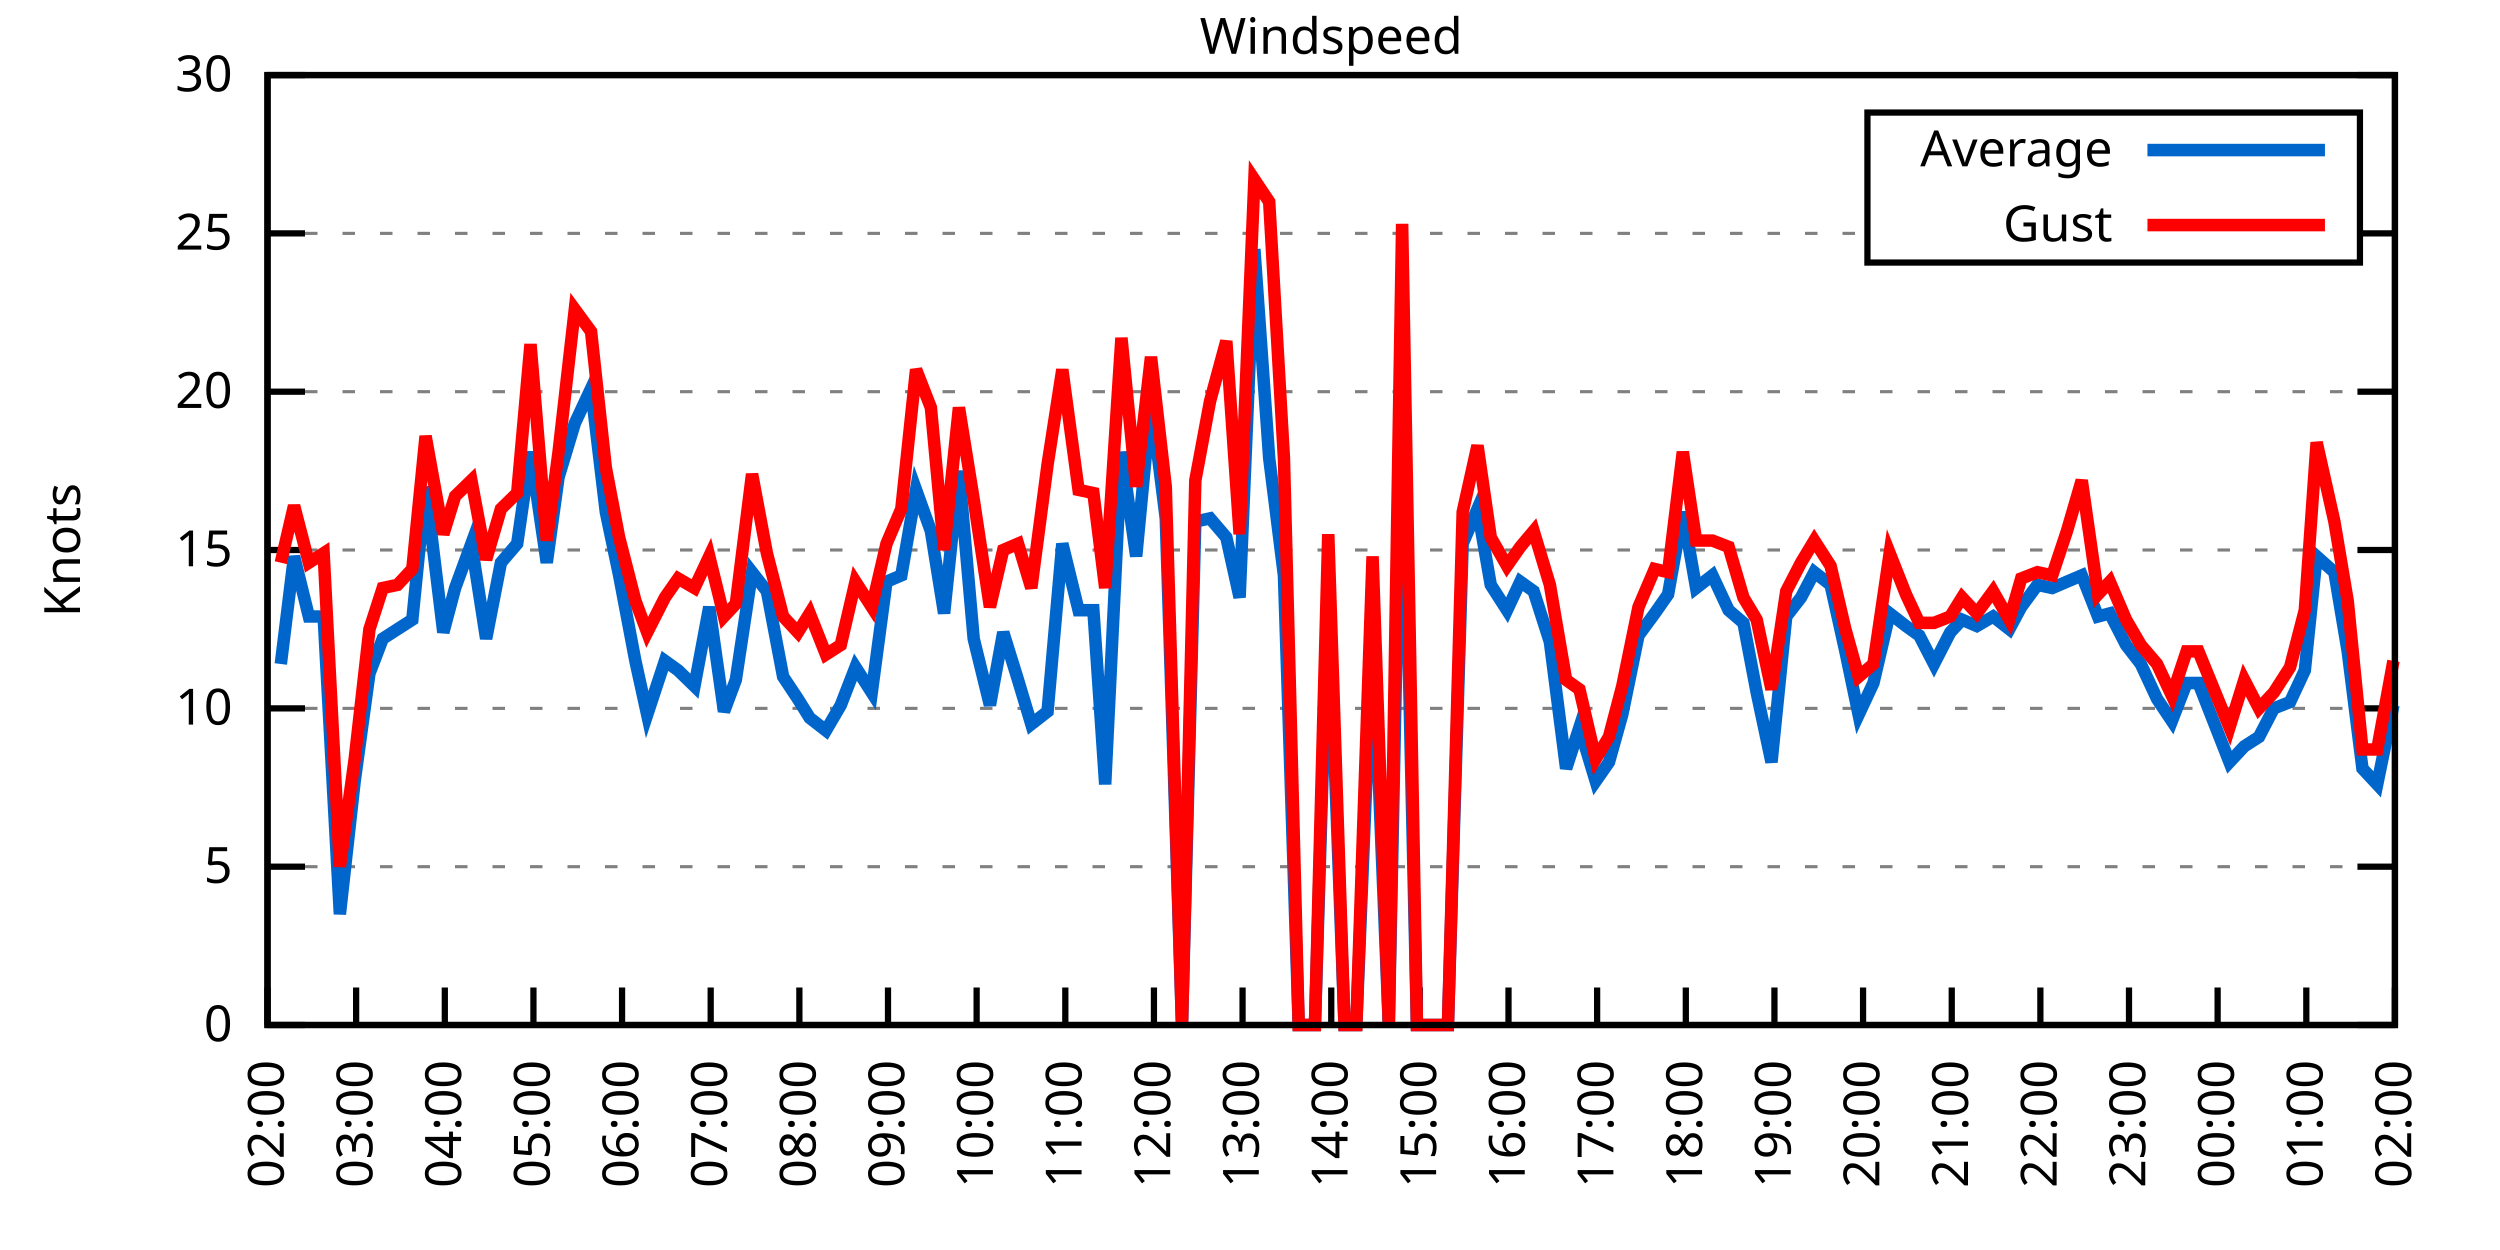
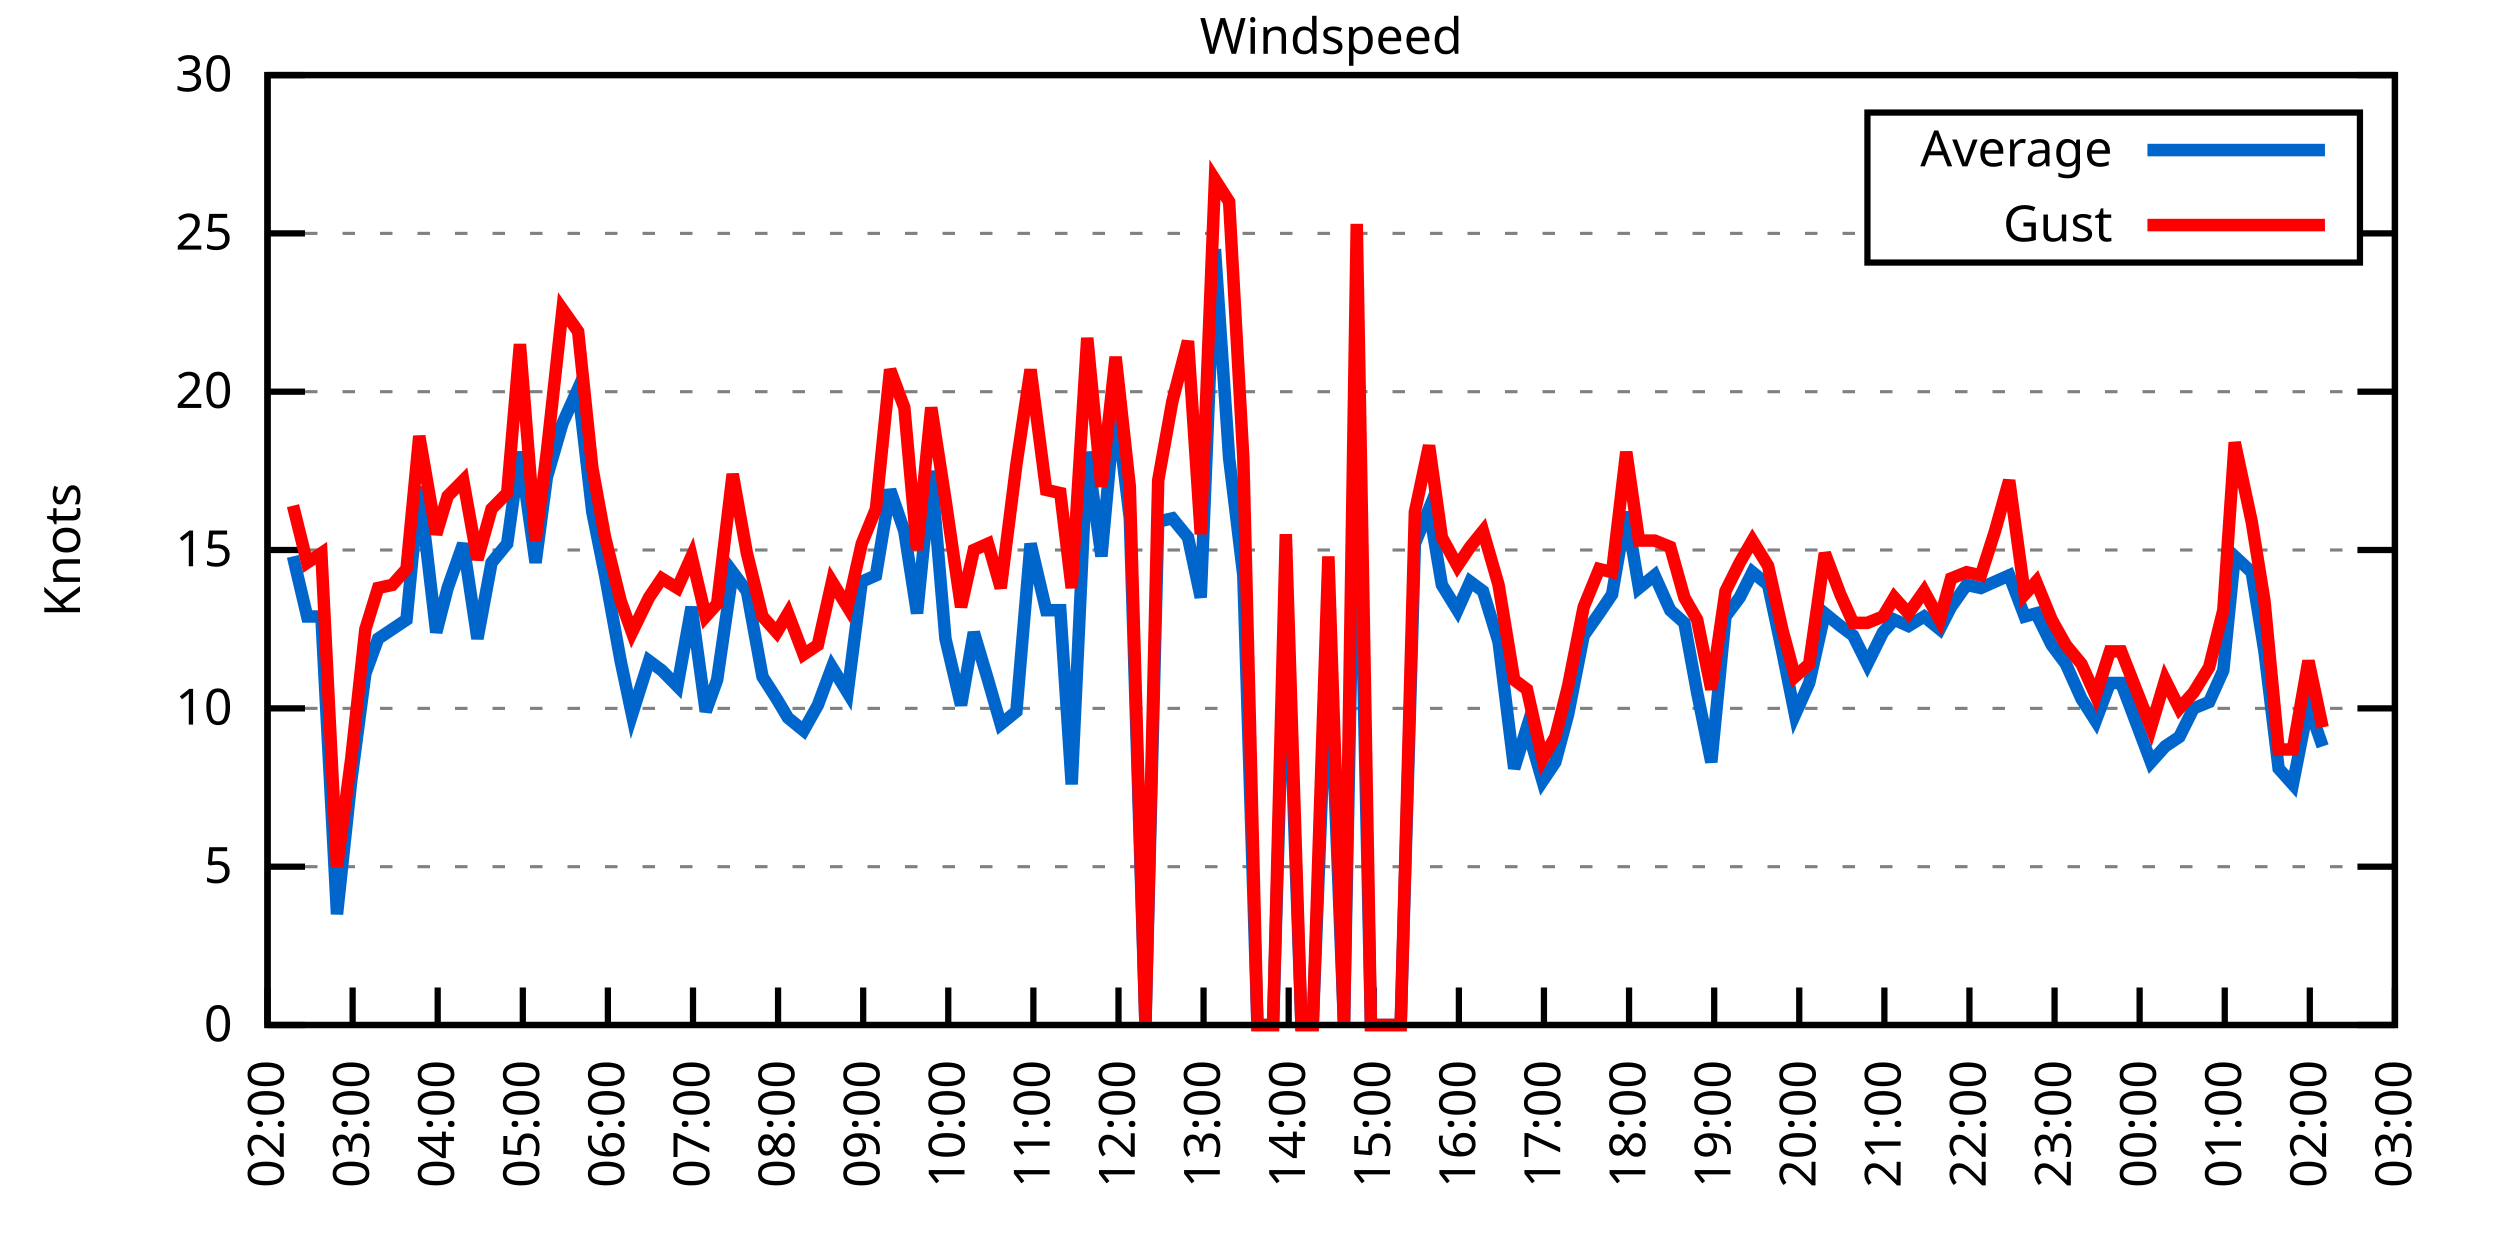
<svg xmlns="http://www.w3.org/2000/svg" xmlns:xlink="http://www.w3.org/1999/xlink" width="400" height="200" viewBox="0 0 400 200">
  <g id="gnuplot_canvas">
    <rect x="0" y="0" width="400" height="200" fill="none" />
    <defs>
      <circle id="gpDot" r="0.5" stroke-width="0.5" stroke="currentColor" />
      <path id="gpPt0" stroke-width="0.333" stroke="currentColor" d="M-1,0 h2 M0,-1 v2" />
      <path id="gpPt1" stroke-width="0.333" stroke="currentColor" d="M-1,-1 L1,1 M1,-1 L-1,1" />
      <path id="gpPt2" stroke-width="0.333" stroke="currentColor" d="M-1,0 L1,0 M0,-1 L0,1 M-1,-1 L1,1 M-1,1 L1,-1" />
      <rect id="gpPt3" stroke-width="0.333" stroke="currentColor" x="-1" y="-1" width="2" height="2" />
      <rect id="gpPt4" stroke-width="0.333" stroke="currentColor" fill="currentColor" x="-1" y="-1" width="2" height="2" />
      <circle id="gpPt5" stroke-width="0.333" stroke="currentColor" cx="0" cy="0" r="1" />
      <use xlink:href="#gpPt5" id="gpPt6" fill="currentColor" stroke="none" />
      <path id="gpPt7" stroke-width="0.333" stroke="currentColor" d="M0,-1.33 L-1.33,0.67 L1.33,0.67 z" />
      <use xlink:href="#gpPt7" id="gpPt8" fill="currentColor" stroke="none" />
      <use xlink:href="#gpPt7" id="gpPt9" stroke="currentColor" transform="rotate(180)" />
      <use xlink:href="#gpPt9" id="gpPt10" fill="currentColor" stroke="none" />
      <use xlink:href="#gpPt3" id="gpPt11" stroke="currentColor" transform="rotate(45)" />
      <use xlink:href="#gpPt11" id="gpPt12" fill="currentColor" stroke="none" />
      <path id="gpPt13" stroke-width="0.333" stroke="currentColor" d="M0,1.330 L1.265,0.411 L0.782,-1.067 L-0.782,-1.076 L-1.265,0.411 z" />
      <use xlink:href="#gpPt13" id="gpPt14" fill="currentColor" stroke="none" />
      <filter id="textbox" filterUnits="objectBoundingBox" x="0" y="0" height="1" width="1">
        <feFlood flood-color="white" flood-opacity="1" result="bgnd" />
        <feComposite in="SourceGraphic" in2="bgnd" operator="atop" />
      </filter>
      <filter id="greybox" filterUnits="objectBoundingBox" x="0" y="0" height="1" width="1">
        <feFlood flood-color="lightgrey" flood-opacity="1" result="grey" />
        <feComposite in="SourceGraphic" in2="grey" operator="atop" />
      </filter>
    </defs>
    <g fill="none" color="white" stroke="currentColor" stroke-width="1.00" stroke-linecap="butt" stroke-linejoin="miter">
</g>
    <g fill="none" color="black" stroke="currentColor" stroke-width="1.00" stroke-linecap="butt" stroke-linejoin="miter">
      <g stroke="none" shape-rendering="crispEdges">
        <polygon fill="rgb(255, 255, 255)" points="42.80,164.00 383.18,164.00 383.18,12.02 42.80,12.02 " />
      </g>
    </g>
    <g fill="none" color="black" stroke="currentColor" stroke-width="1.00" stroke-linecap="butt" stroke-linejoin="miter">
</g>
    <g fill="none" color="black" stroke="black" stroke-width="0.50" stroke-linecap="butt" stroke-linejoin="miter">
</g>
    <g fill="none" color="gray" stroke="currentColor" stroke-width="0.50" stroke-linecap="butt" stroke-linejoin="miter">
      <path stroke="gray" stroke-dasharray="2,4" class="gridline" d="M42.80,164.00 L383.19,164.00  " />
    </g>
    <g fill="none" color="gray" stroke="gray" stroke-width="1.00" stroke-linecap="butt" stroke-linejoin="miter">
</g>
    <g fill="none" color="black" stroke="currentColor" stroke-width="1.00" stroke-linecap="butt" stroke-linejoin="miter">
      <path stroke="black" d="M42.80,164.00 L48.80,164.00 M383.19,164.00 L377.19,164.00  " />
      <g transform="translate(37.20,166.60)" stroke="none" fill="black" font-family="Sans" font-size="8.00" text-anchor="end">
        <text>
          <tspan font-family="Sans"> 0</tspan>
        </text>
      </g>
    </g>
    <g fill="none" color="black" stroke="currentColor" stroke-width="1.00" stroke-linecap="butt" stroke-linejoin="miter">
</g>
    <g fill="none" color="black" stroke="black" stroke-width="0.50" stroke-linecap="butt" stroke-linejoin="miter">
</g>
    <g fill="none" color="gray" stroke="currentColor" stroke-width="0.50" stroke-linecap="butt" stroke-linejoin="miter">
      <path stroke="gray" stroke-dasharray="2,4" class="gridline" d="M42.80,138.67 L383.19,138.67  " />
    </g>
    <g fill="none" color="gray" stroke="gray" stroke-width="1.00" stroke-linecap="butt" stroke-linejoin="miter">
</g>
    <g fill="none" color="black" stroke="currentColor" stroke-width="1.00" stroke-linecap="butt" stroke-linejoin="miter">
      <path stroke="black" d="M42.80,138.67 L48.80,138.67 M383.19,138.67 L377.19,138.67  " />
      <g transform="translate(37.20,141.27)" stroke="none" fill="black" font-family="Sans" font-size="8.00" text-anchor="end">
        <text>
          <tspan font-family="Sans"> 5</tspan>
        </text>
      </g>
    </g>
    <g fill="none" color="black" stroke="currentColor" stroke-width="1.00" stroke-linecap="butt" stroke-linejoin="miter">
</g>
    <g fill="none" color="black" stroke="black" stroke-width="0.50" stroke-linecap="butt" stroke-linejoin="miter">
</g>
    <g fill="none" color="gray" stroke="currentColor" stroke-width="0.50" stroke-linecap="butt" stroke-linejoin="miter">
      <path stroke="gray" stroke-dasharray="2,4" class="gridline" d="M42.80,113.34 L383.19,113.34  " />
    </g>
    <g fill="none" color="gray" stroke="gray" stroke-width="1.00" stroke-linecap="butt" stroke-linejoin="miter">
</g>
    <g fill="none" color="black" stroke="currentColor" stroke-width="1.00" stroke-linecap="butt" stroke-linejoin="miter">
      <path stroke="black" d="M42.80,113.34 L48.80,113.34 M383.19,113.34 L377.19,113.34  " />
      <g transform="translate(37.20,115.94)" stroke="none" fill="black" font-family="Sans" font-size="8.00" text-anchor="end">
        <text>
          <tspan font-family="Sans"> 10</tspan>
        </text>
      </g>
    </g>
    <g fill="none" color="black" stroke="currentColor" stroke-width="1.00" stroke-linecap="butt" stroke-linejoin="miter">
</g>
    <g fill="none" color="black" stroke="black" stroke-width="0.50" stroke-linecap="butt" stroke-linejoin="miter">
</g>
    <g fill="none" color="gray" stroke="currentColor" stroke-width="0.50" stroke-linecap="butt" stroke-linejoin="miter">
      <path stroke="gray" stroke-dasharray="2,4" class="gridline" d="M42.80,88.00 L383.19,88.00  " />
    </g>
    <g fill="none" color="gray" stroke="gray" stroke-width="1.00" stroke-linecap="butt" stroke-linejoin="miter">
</g>
    <g fill="none" color="black" stroke="currentColor" stroke-width="1.00" stroke-linecap="butt" stroke-linejoin="miter">
      <path stroke="black" d="M42.80,88.00 L48.80,88.00 M383.19,88.00 L377.19,88.00  " />
      <g transform="translate(37.20,90.60)" stroke="none" fill="black" font-family="Sans" font-size="8.00" text-anchor="end">
        <text>
          <tspan font-family="Sans"> 15</tspan>
        </text>
      </g>
    </g>
    <g fill="none" color="black" stroke="currentColor" stroke-width="1.00" stroke-linecap="butt" stroke-linejoin="miter">
</g>
    <g fill="none" color="black" stroke="black" stroke-width="0.50" stroke-linecap="butt" stroke-linejoin="miter">
</g>
    <g fill="none" color="gray" stroke="currentColor" stroke-width="0.50" stroke-linecap="butt" stroke-linejoin="miter">
      <path stroke="gray" stroke-dasharray="2,4" class="gridline" d="M42.80,62.67 L383.19,62.67  " />
    </g>
    <g fill="none" color="gray" stroke="gray" stroke-width="1.00" stroke-linecap="butt" stroke-linejoin="miter">
</g>
    <g fill="none" color="black" stroke="currentColor" stroke-width="1.00" stroke-linecap="butt" stroke-linejoin="miter">
      <path stroke="black" d="M42.80,62.67 L48.80,62.67 M383.19,62.67 L377.19,62.67  " />
      <g transform="translate(37.20,65.27)" stroke="none" fill="black" font-family="Sans" font-size="8.00" text-anchor="end">
        <text>
          <tspan font-family="Sans"> 20</tspan>
        </text>
      </g>
    </g>
    <g fill="none" color="black" stroke="currentColor" stroke-width="1.00" stroke-linecap="butt" stroke-linejoin="miter">
</g>
    <g fill="none" color="black" stroke="black" stroke-width="0.50" stroke-linecap="butt" stroke-linejoin="miter">
</g>
    <g fill="none" color="gray" stroke="currentColor" stroke-width="0.50" stroke-linecap="butt" stroke-linejoin="miter">
      <path stroke="gray" stroke-dasharray="2,4" class="gridline" d="M42.80,37.34 L298.79,37.34 M377.59,37.34 L383.19,37.34  " />
    </g>
    <g fill="none" color="gray" stroke="gray" stroke-width="1.00" stroke-linecap="butt" stroke-linejoin="miter">
</g>
    <g fill="none" color="black" stroke="currentColor" stroke-width="1.00" stroke-linecap="butt" stroke-linejoin="miter">
      <path stroke="black" d="M42.80,37.34 L48.80,37.34 M383.19,37.34 L377.19,37.34  " />
      <g transform="translate(37.20,39.94)" stroke="none" fill="black" font-family="Sans" font-size="8.00" text-anchor="end">
        <text>
          <tspan font-family="Sans"> 25</tspan>
        </text>
      </g>
    </g>
    <g fill="none" color="black" stroke="currentColor" stroke-width="1.00" stroke-linecap="butt" stroke-linejoin="miter">
</g>
    <g fill="none" color="black" stroke="black" stroke-width="0.50" stroke-linecap="butt" stroke-linejoin="miter">
</g>
    <g fill="none" color="gray" stroke="currentColor" stroke-width="0.50" stroke-linecap="butt" stroke-linejoin="miter">
      <path stroke="gray" stroke-dasharray="2,4" class="gridline" d="M42.80,12.01 L383.19,12.01  " />
    </g>
    <g fill="none" color="gray" stroke="gray" stroke-width="1.00" stroke-linecap="butt" stroke-linejoin="miter">
</g>
    <g fill="none" color="black" stroke="currentColor" stroke-width="1.00" stroke-linecap="butt" stroke-linejoin="miter">
      <path stroke="black" d="M42.80,12.01 L48.80,12.01 M383.19,12.01 L377.19,12.01  " />
      <g transform="translate(37.20,14.61)" stroke="none" fill="black" font-family="Sans" font-size="8.00" text-anchor="end">
        <text>
          <tspan font-family="Sans"> 30</tspan>
        </text>
      </g>
    </g>
    <g fill="none" color="black" stroke="currentColor" stroke-width="1.00" stroke-linecap="butt" stroke-linejoin="miter">
      <path stroke="black" d="M42.80,164.00 L42.80,158.00  " />
      <g transform="translate(45.40,169.60) rotate(270.00)" stroke="none" fill="black" font-family="Sans" font-size="8.00" text-anchor="end">
        <text>
          <tspan font-family="Sans">02:00</tspan>
        </text>
      </g>
    </g>
    <g fill="none" color="black" stroke="currentColor" stroke-width="1.00" stroke-linecap="butt" stroke-linejoin="miter">
-       <path stroke="black" d="M56.98,164.00 L56.98,158.00  " />
-       <g transform="translate(59.58,169.60) rotate(270.00)" stroke="none" fill="black" font-family="Sans" font-size="8.00" text-anchor="end">
+       <path stroke="black" d="M56.42,164.00 L56.42,158.00  " />
+       <g transform="translate(59.02,169.60) rotate(270.00)" stroke="none" fill="black" font-family="Sans" font-size="8.00" text-anchor="end">
        <text>
          <tspan font-family="Sans">03:00</tspan>
        </text>
      </g>
    </g>
    <g fill="none" color="black" stroke="currentColor" stroke-width="1.00" stroke-linecap="butt" stroke-linejoin="miter">
-       <path stroke="black" d="M71.17,164.00 L71.17,158.00  " />
-       <g transform="translate(73.77,169.60) rotate(270.00)" stroke="none" fill="black" font-family="Sans" font-size="8.00" text-anchor="end">
+       <path stroke="black" d="M70.03,164.00 L70.03,158.00  " />
+       <g transform="translate(72.63,169.60) rotate(270.00)" stroke="none" fill="black" font-family="Sans" font-size="8.00" text-anchor="end">
        <text>
          <tspan font-family="Sans">04:00</tspan>
        </text>
      </g>
    </g>
    <g fill="none" color="black" stroke="currentColor" stroke-width="1.00" stroke-linecap="butt" stroke-linejoin="miter">
-       <path stroke="black" d="M85.35,164.00 L85.35,158.00  " />
-       <g transform="translate(87.95,169.60) rotate(270.00)" stroke="none" fill="black" font-family="Sans" font-size="8.00" text-anchor="end">
+       <path stroke="black" d="M83.65,164.00 L83.65,158.00  " />
+       <g transform="translate(86.25,169.60) rotate(270.00)" stroke="none" fill="black" font-family="Sans" font-size="8.00" text-anchor="end">
        <text>
          <tspan font-family="Sans">05:00</tspan>
        </text>
      </g>
    </g>
    <g fill="none" color="black" stroke="currentColor" stroke-width="1.00" stroke-linecap="butt" stroke-linejoin="miter">
-       <path stroke="black" d="M99.53,164.00 L99.53,158.00  " />
-       <g transform="translate(102.13,169.60) rotate(270.00)" stroke="none" fill="black" font-family="Sans" font-size="8.00" text-anchor="end">
+       <path stroke="black" d="M97.26,164.00 L97.26,158.00  " />
+       <g transform="translate(99.86,169.60) rotate(270.00)" stroke="none" fill="black" font-family="Sans" font-size="8.00" text-anchor="end">
        <text>
          <tspan font-family="Sans">06:00</tspan>
        </text>
      </g>
    </g>
    <g fill="none" color="black" stroke="currentColor" stroke-width="1.00" stroke-linecap="butt" stroke-linejoin="miter">
-       <path stroke="black" d="M113.71,164.00 L113.71,158.00  " />
-       <g transform="translate(116.31,169.60) rotate(270.00)" stroke="none" fill="black" font-family="Sans" font-size="8.00" text-anchor="end">
+       <path stroke="black" d="M110.88,164.00 L110.88,158.00  " />
+       <g transform="translate(113.48,169.60) rotate(270.00)" stroke="none" fill="black" font-family="Sans" font-size="8.00" text-anchor="end">
        <text>
          <tspan font-family="Sans">07:00</tspan>
        </text>
      </g>
    </g>
    <g fill="none" color="black" stroke="currentColor" stroke-width="1.00" stroke-linecap="butt" stroke-linejoin="miter">
-       <path stroke="black" d="M127.90,164.00 L127.90,158.00  " />
-       <g transform="translate(130.50,169.60) rotate(270.00)" stroke="none" fill="black" font-family="Sans" font-size="8.00" text-anchor="end">
+       <path stroke="black" d="M124.49,164.00 L124.49,158.00  " />
+       <g transform="translate(127.09,169.60) rotate(270.00)" stroke="none" fill="black" font-family="Sans" font-size="8.00" text-anchor="end">
        <text>
          <tspan font-family="Sans">08:00</tspan>
        </text>
      </g>
    </g>
    <g fill="none" color="black" stroke="currentColor" stroke-width="1.00" stroke-linecap="butt" stroke-linejoin="miter">
-       <path stroke="black" d="M142.08,164.00 L142.08,158.00  " />
-       <g transform="translate(144.68,169.60) rotate(270.00)" stroke="none" fill="black" font-family="Sans" font-size="8.00" text-anchor="end">
+       <path stroke="black" d="M138.11,164.00 L138.11,158.00  " />
+       <g transform="translate(140.71,169.60) rotate(270.00)" stroke="none" fill="black" font-family="Sans" font-size="8.00" text-anchor="end">
        <text>
          <tspan font-family="Sans">09:00</tspan>
        </text>
      </g>
    </g>
    <g fill="none" color="black" stroke="currentColor" stroke-width="1.00" stroke-linecap="butt" stroke-linejoin="miter">
-       <path stroke="black" d="M156.26,164.00 L156.26,158.00  " />
-       <g transform="translate(158.86,169.60) rotate(270.00)" stroke="none" fill="black" font-family="Sans" font-size="8.00" text-anchor="end">
+       <path stroke="black" d="M151.72,164.00 L151.72,158.00  " />
+       <g transform="translate(154.32,169.60) rotate(270.00)" stroke="none" fill="black" font-family="Sans" font-size="8.00" text-anchor="end">
        <text>
          <tspan font-family="Sans">10:00</tspan>
        </text>
      </g>
    </g>
    <g fill="none" color="black" stroke="currentColor" stroke-width="1.00" stroke-linecap="butt" stroke-linejoin="miter">
-       <path stroke="black" d="M170.45,164.00 L170.45,158.00  " />
-       <g transform="translate(173.05,169.60) rotate(270.00)" stroke="none" fill="black" font-family="Sans" font-size="8.00" text-anchor="end">
+       <path stroke="black" d="M165.34,164.00 L165.34,158.00  " />
+       <g transform="translate(167.94,169.60) rotate(270.00)" stroke="none" fill="black" font-family="Sans" font-size="8.00" text-anchor="end">
        <text>
          <tspan font-family="Sans">11:00</tspan>
        </text>
      </g>
    </g>
    <g fill="none" color="black" stroke="currentColor" stroke-width="1.00" stroke-linecap="butt" stroke-linejoin="miter">
-       <path stroke="black" d="M184.63,164.00 L184.63,158.00  " />
-       <g transform="translate(187.23,169.60) rotate(270.00)" stroke="none" fill="black" font-family="Sans" font-size="8.00" text-anchor="end">
+       <path stroke="black" d="M178.96,164.00 L178.96,158.00  " />
+       <g transform="translate(181.56,169.60) rotate(270.00)" stroke="none" fill="black" font-family="Sans" font-size="8.00" text-anchor="end">
        <text>
          <tspan font-family="Sans">12:00</tspan>
        </text>
      </g>
    </g>
    <g fill="none" color="black" stroke="currentColor" stroke-width="1.00" stroke-linecap="butt" stroke-linejoin="miter">
-       <path stroke="black" d="M198.81,164.00 L198.81,158.00  " />
-       <g transform="translate(201.41,169.60) rotate(270.00)" stroke="none" fill="black" font-family="Sans" font-size="8.00" text-anchor="end">
+       <path stroke="black" d="M192.57,164.00 L192.57,158.00  " />
+       <g transform="translate(195.17,169.60) rotate(270.00)" stroke="none" fill="black" font-family="Sans" font-size="8.00" text-anchor="end">
        <text>
          <tspan font-family="Sans">13:00</tspan>
        </text>
      </g>
    </g>
    <g fill="none" color="black" stroke="currentColor" stroke-width="1.00" stroke-linecap="butt" stroke-linejoin="miter">
-       <path stroke="black" d="M213.00,164.00 L213.00,158.00  " />
-       <g transform="translate(215.60,169.60) rotate(270.00)" stroke="none" fill="black" font-family="Sans" font-size="8.00" text-anchor="end">
+       <path stroke="black" d="M206.19,164.00 L206.19,158.00  " />
+       <g transform="translate(208.79,169.60) rotate(270.00)" stroke="none" fill="black" font-family="Sans" font-size="8.00" text-anchor="end">
        <text>
          <tspan font-family="Sans">14:00</tspan>
        </text>
      </g>
    </g>
    <g fill="none" color="black" stroke="currentColor" stroke-width="1.00" stroke-linecap="butt" stroke-linejoin="miter">
-       <path stroke="black" d="M227.18,164.00 L227.18,158.00  " />
-       <g transform="translate(229.78,169.60) rotate(270.00)" stroke="none" fill="black" font-family="Sans" font-size="8.00" text-anchor="end">
+       <path stroke="black" d="M219.80,164.00 L219.80,158.00  " />
+       <g transform="translate(222.40,169.60) rotate(270.00)" stroke="none" fill="black" font-family="Sans" font-size="8.00" text-anchor="end">
        <text>
          <tspan font-family="Sans">15:00</tspan>
        </text>
      </g>
    </g>
    <g fill="none" color="black" stroke="currentColor" stroke-width="1.00" stroke-linecap="butt" stroke-linejoin="miter">
-       <path stroke="black" d="M241.36,164.00 L241.36,158.00  " />
-       <g transform="translate(243.96,169.60) rotate(270.00)" stroke="none" fill="black" font-family="Sans" font-size="8.00" text-anchor="end">
+       <path stroke="black" d="M233.42,164.00 L233.42,158.00  " />
+       <g transform="translate(236.02,169.60) rotate(270.00)" stroke="none" fill="black" font-family="Sans" font-size="8.00" text-anchor="end">
        <text>
          <tspan font-family="Sans">16:00</tspan>
        </text>
      </g>
    </g>
    <g fill="none" color="black" stroke="currentColor" stroke-width="1.00" stroke-linecap="butt" stroke-linejoin="miter">
-       <path stroke="black" d="M255.54,164.00 L255.54,158.00  " />
-       <g transform="translate(258.14,169.60) rotate(270.00)" stroke="none" fill="black" font-family="Sans" font-size="8.00" text-anchor="end">
+       <path stroke="black" d="M247.03,164.00 L247.03,158.00  " />
+       <g transform="translate(249.63,169.60) rotate(270.00)" stroke="none" fill="black" font-family="Sans" font-size="8.00" text-anchor="end">
        <text>
          <tspan font-family="Sans">17:00</tspan>
        </text>
      </g>
    </g>
    <g fill="none" color="black" stroke="currentColor" stroke-width="1.00" stroke-linecap="butt" stroke-linejoin="miter">
-       <path stroke="black" d="M269.73,164.00 L269.73,158.00  " />
-       <g transform="translate(272.33,169.60) rotate(270.00)" stroke="none" fill="black" font-family="Sans" font-size="8.00" text-anchor="end">
+       <path stroke="black" d="M260.65,164.00 L260.65,158.00  " />
+       <g transform="translate(263.25,169.60) rotate(270.00)" stroke="none" fill="black" font-family="Sans" font-size="8.00" text-anchor="end">
        <text>
          <tspan font-family="Sans">18:00</tspan>
        </text>
      </g>
    </g>
    <g fill="none" color="black" stroke="currentColor" stroke-width="1.00" stroke-linecap="butt" stroke-linejoin="miter">
-       <path stroke="black" d="M283.91,164.00 L283.91,158.00  " />
-       <g transform="translate(286.51,169.60) rotate(270.00)" stroke="none" fill="black" font-family="Sans" font-size="8.00" text-anchor="end">
+       <path stroke="black" d="M274.27,164.00 L274.27,158.00  " />
+       <g transform="translate(276.87,169.60) rotate(270.00)" stroke="none" fill="black" font-family="Sans" font-size="8.00" text-anchor="end">
        <text>
          <tspan font-family="Sans">19:00</tspan>
        </text>
      </g>
    </g>
    <g fill="none" color="black" stroke="currentColor" stroke-width="1.00" stroke-linecap="butt" stroke-linejoin="miter">
-       <path stroke="black" d="M298.09,164.00 L298.09,158.00  " />
-       <g transform="translate(300.69,169.60) rotate(270.00)" stroke="none" fill="black" font-family="Sans" font-size="8.00" text-anchor="end">
+       <path stroke="black" d="M287.88,164.00 L287.88,158.00  " />
+       <g transform="translate(290.48,169.60) rotate(270.00)" stroke="none" fill="black" font-family="Sans" font-size="8.00" text-anchor="end">
        <text>
          <tspan font-family="Sans">20:00</tspan>
        </text>
      </g>
    </g>
    <g fill="none" color="black" stroke="currentColor" stroke-width="1.00" stroke-linecap="butt" stroke-linejoin="miter">
-       <path stroke="black" d="M312.28,164.00 L312.28,158.00  " />
-       <g transform="translate(314.88,169.60) rotate(270.00)" stroke="none" fill="black" font-family="Sans" font-size="8.00" text-anchor="end">
+       <path stroke="black" d="M301.50,164.00 L301.50,158.00  " />
+       <g transform="translate(304.10,169.60) rotate(270.00)" stroke="none" fill="black" font-family="Sans" font-size="8.00" text-anchor="end">
        <text>
          <tspan font-family="Sans">21:00</tspan>
        </text>
      </g>
    </g>
    <g fill="none" color="black" stroke="currentColor" stroke-width="1.00" stroke-linecap="butt" stroke-linejoin="miter">
-       <path stroke="black" d="M326.46,164.00 L326.46,158.00  " />
-       <g transform="translate(329.06,169.60) rotate(270.00)" stroke="none" fill="black" font-family="Sans" font-size="8.00" text-anchor="end">
+       <path stroke="black" d="M315.11,164.00 L315.11,158.00  " />
+       <g transform="translate(317.71,169.60) rotate(270.00)" stroke="none" fill="black" font-family="Sans" font-size="8.00" text-anchor="end">
        <text>
          <tspan font-family="Sans">22:00</tspan>
        </text>
      </g>
    </g>
    <g fill="none" color="black" stroke="currentColor" stroke-width="1.00" stroke-linecap="butt" stroke-linejoin="miter">
-       <path stroke="black" d="M340.64,164.00 L340.64,158.00  " />
-       <g transform="translate(343.24,169.60) rotate(270.00)" stroke="none" fill="black" font-family="Sans" font-size="8.00" text-anchor="end">
+       <path stroke="black" d="M328.73,164.00 L328.73,158.00  " />
+       <g transform="translate(331.33,169.60) rotate(270.00)" stroke="none" fill="black" font-family="Sans" font-size="8.00" text-anchor="end">
        <text>
          <tspan font-family="Sans">23:00</tspan>
        </text>
      </g>
    </g>
    <g fill="none" color="black" stroke="currentColor" stroke-width="1.00" stroke-linecap="butt" stroke-linejoin="miter">
-       <path stroke="black" d="M354.82,164.00 L354.82,158.00  " />
-       <g transform="translate(357.42,169.60) rotate(270.00)" stroke="none" fill="black" font-family="Sans" font-size="8.00" text-anchor="end">
+       <path stroke="black" d="M342.34,164.00 L342.34,158.00  " />
+       <g transform="translate(344.94,169.60) rotate(270.00)" stroke="none" fill="black" font-family="Sans" font-size="8.00" text-anchor="end">
        <text>
          <tspan font-family="Sans">00:00</tspan>
        </text>
      </g>
    </g>
    <g fill="none" color="black" stroke="currentColor" stroke-width="1.00" stroke-linecap="butt" stroke-linejoin="miter">
-       <path stroke="black" d="M369.01,164.00 L369.01,158.00  " />
-       <g transform="translate(371.61,169.60) rotate(270.00)" stroke="none" fill="black" font-family="Sans" font-size="8.00" text-anchor="end">
+       <path stroke="black" d="M355.96,164.00 L355.96,158.00  " />
+       <g transform="translate(358.56,169.60) rotate(270.00)" stroke="none" fill="black" font-family="Sans" font-size="8.00" text-anchor="end">
        <text>
          <tspan font-family="Sans">01:00</tspan>
+         </text>
+       </g>
+     </g>
+     <g fill="none" color="black" stroke="currentColor" stroke-width="1.00" stroke-linecap="butt" stroke-linejoin="miter">
+       <path stroke="black" d="M369.57,164.00 L369.57,158.00  " />
+       <g transform="translate(372.17,169.60) rotate(270.00)" stroke="none" fill="black" font-family="Sans" font-size="8.00" text-anchor="end">
+         <text>
+           <tspan font-family="Sans">02:00</tspan>
        </text>
      </g>
    </g>
    <g fill="none" color="black" stroke="currentColor" stroke-width="1.00" stroke-linecap="butt" stroke-linejoin="miter">
      <path stroke="black" d="M383.19,164.00 L383.19,158.00  " />
      <g transform="translate(385.79,169.60) rotate(270.00)" stroke="none" fill="black" font-family="Sans" font-size="8.00" text-anchor="end">
        <text>
-           <tspan font-family="Sans">02:00</tspan>
+           <tspan font-family="Sans">03:00</tspan>
        </text>
      </g>
    </g>
    <g fill="none" color="black" stroke="currentColor" stroke-width="1.00" stroke-linecap="butt" stroke-linejoin="miter">
</g>
    <g fill="none" color="black" stroke="currentColor" stroke-width="1.00" stroke-linecap="butt" stroke-linejoin="miter">
      <path stroke="black" d="M42.80,12.01 L42.80,164.00 L383.19,164.00 L383.19,12.01 L42.80,12.01 Z  " />
    </g>
    <g fill="none" color="black" stroke="currentColor" stroke-width="1.00" stroke-linecap="butt" stroke-linejoin="miter">
</g>
    <g fill="none" color="black" stroke="currentColor" stroke-width="1.00" stroke-linecap="butt" stroke-linejoin="miter">
      <path stroke="black" d="M298.79,42.01 L298.79,18.01 L377.59,18.01 L377.59,42.01 L298.79,42.01 Z  " />
    </g>
    <g id="Windspeed_plot_1">
      <g fill="none" color="white" stroke="black" stroke-width="2.00" stroke-linecap="butt" stroke-linejoin="miter">
</g>
      <g fill="none" color="black" stroke="currentColor" stroke-width="2.00" stroke-linecap="butt" stroke-linejoin="miter">
        <g transform="translate(337.99,26.61)" stroke="none" fill="black" font-family="Sans" font-size="8.00" text-anchor="end">
          <text>
            <tspan font-family="Sans">Average</tspan>
          </text>
        </g>
      </g>
      <g fill="none" color="black" stroke="currentColor" stroke-width="2.00" stroke-linecap="butt" stroke-linejoin="miter">
-         <path stroke="rgb(  0, 102, 204)" d="M343.59,24.01 L371.99,24.01 M44.93,106.24 L47.05,89.02 L49.42,98.64 L51.78,98.64 L54.38,146.27 L56.75,124.99   L59.11,107.76 L61.24,102.19 L63.60,100.67 L65.97,99.15 L68.09,77.87 L70.93,101.18 L72.82,94.08 L75.42,86.99   L77.78,102.19 L80.15,90.03 L82.75,86.99 L84.88,72.30 L87.48,90.03 L89.37,76.35 L91.97,67.74 L94.57,62.17   L96.93,81.93 L99.06,92.06 L101.66,105.74 L103.55,114.35 L106.39,105.74 L108.51,107.26 L111.11,109.79 L113.48,97.12   L115.84,113.84 L117.73,108.78 L120.33,91.55 L122.70,94.59 L125.30,108.27 L127.66,111.82 L129.55,114.86 L132.15,116.88   L134.52,112.83 L136.88,106.75 L139.48,110.80 L141.84,93.07 L144.21,92.06 L146.57,78.38 L148.94,84.97 L151.06,98.14   L153.43,75.34 L155.79,102.19 L158.39,112.83 L160.52,101.18 L162.88,108.78 L165.01,115.87 L167.61,113.84 L169.97,86.99   L172.57,97.63 L174.94,97.63 L176.83,125.50 L179.43,72.30 L181.79,89.02 L184.16,64.19 L186.52,82.94 L189.12,164.00   L191.25,83.45 L193.61,82.94 L196.21,85.98 L198.34,95.60 L200.70,39.87 L203.07,73.31 L205.43,92.06 L207.79,164.00   L210.39,164.00 L212.52,94.08 L215.12,164.00 L217.01,164.00 L219.61,100.67 L222.21,164.00 L224.34,59.63 L226.71,164.00   L229.31,164.00 L231.67,164.00 L234.03,86.99 L236.40,81.42 L238.52,93.58 L241.12,97.63 L243.25,93.07 L245.38,94.59   L247.98,102.70 L250.58,122.96 L252.71,116.38 L255.31,124.99 L257.43,121.95 L259.56,114.35 L262.16,101.68 L264.76,98.14   L266.89,95.10 L269.25,81.93 L271.38,94.08 L273.98,92.06 L276.58,97.63 L278.95,99.66 L281.07,110.80 L283.44,121.95   L285.80,98.64 L288.16,95.60 L290.29,91.55 L292.89,93.58 L295.26,104.22 L297.38,114.35 L299.75,109.28 L302.35,98.14   L304.95,100.16 L307.08,101.68 L309.44,106.24 L312.04,101.18 L313.93,99.15 L316.29,100.16 L318.89,98.64 L321.49,100.67   L323.39,97.12 L325.99,93.58 L328.35,94.08 L330.71,93.07 L333.08,92.06 L335.68,98.64 L337.57,98.14 L340.17,103.20   L342.53,106.24 L345.13,111.82 L347.50,115.36 L349.86,109.28 L351.75,109.28 L356.72,121.95 L359.08,119.42 L361.44,117.90   L363.81,113.34 L366.41,112.32 L368.77,107.26 L370.66,89.02 L373.50,91.55 L375.63,104.22 L377.99,122.96 L380.35,125.50   L382.95,112.83  " />
+         <path stroke="rgb(  0, 102, 204)" d="M343.59,24.01 L371.99,24.01 M46.88,89.02 L49.15,98.64 L51.42,98.64 L53.92,146.27 L56.19,124.99 L58.46,107.76   L60.50,102.19 L62.77,100.67 L65.04,99.15 L67.08,77.87 L69.80,101.18 L71.62,94.08 L74.12,86.99 L76.39,102.19   L78.65,90.03 L81.15,86.99 L83.19,72.30 L85.69,90.03 L87.50,76.35 L90.00,67.74 L92.50,62.17 L94.77,81.93   L96.81,92.06 L99.30,105.74 L101.12,114.35 L103.84,105.74 L105.89,107.26 L108.38,109.79 L110.65,97.12 L112.92,113.84   L114.74,108.78 L117.23,91.55 L119.50,94.59 L122.00,108.27 L124.27,111.82 L126.08,114.86 L128.58,116.88 L130.85,112.83   L133.12,106.75 L135.61,110.80 L137.88,93.07 L140.15,92.06 L142.42,78.38 L144.69,84.97 L146.73,98.14 L149.00,75.34   L151.27,102.19 L153.77,112.83 L155.81,101.18 L158.08,108.78 L160.12,115.87 L162.62,113.84 L164.89,86.99 L167.38,97.63   L169.65,97.63 L171.47,125.50 L173.96,72.30 L176.23,89.02 L178.50,64.19 L180.77,82.94 L183.27,164.00 L185.31,83.45   L187.58,82.94 L190.08,85.98 L192.12,95.60 L194.39,39.87 L196.66,73.31 L198.93,92.06 L201.19,164.00 L203.69,164.00   L205.73,94.08 L208.23,164.00 L210.04,164.00 L212.54,100.67 L215.04,164.00 L217.08,59.63 L219.35,164.00 L221.85,164.00   L224.11,164.00 L226.38,86.99 L228.65,81.42 L230.70,93.58 L233.19,97.63 L235.23,93.07 L237.28,94.59 L239.77,102.70   L242.27,122.96 L244.31,116.38 L246.81,124.99 L248.85,121.95 L250.89,114.35 L253.39,101.68 L255.88,98.14 L257.93,95.10   L260.20,81.93 L262.24,94.08 L264.73,92.06 L267.23,97.63 L269.50,99.66 L271.54,110.80 L273.81,121.95 L276.08,98.64   L278.35,95.60 L280.39,91.55 L282.89,93.58 L285.16,104.22 L287.20,114.35 L289.47,109.28 L291.97,98.14 L294.46,100.16   L296.50,101.68 L298.77,106.24 L301.27,101.18 L303.08,99.15 L305.35,100.16 L307.85,98.64 L310.35,100.67 L312.16,97.12   L314.66,93.58 L316.93,94.08 L319.20,93.07 L321.47,92.06 L323.96,98.64 L325.78,98.14 L328.27,103.20 L330.54,106.24   L333.04,111.82 L335.31,115.36 L337.58,109.28 L339.39,109.28 L344.16,121.95 L346.43,119.42 L348.70,117.90 L350.97,113.34   L353.46,112.32 L355.73,107.26 L357.55,89.02 L360.27,91.55 L362.31,104.22 L364.58,122.96 L366.85,125.50 L369.35,112.83   L371.62,119.42  " />
      </g>
    </g>
    <g id="Windspeed_plot_2">
      <g fill="none" color="black" stroke="currentColor" stroke-width="2.00" stroke-linecap="butt" stroke-linejoin="miter">
        <g transform="translate(337.99,38.61)" stroke="none" fill="black" font-family="Sans" font-size="8.00" text-anchor="end">
          <text>
            <tspan font-family="Sans">Gust</tspan>
          </text>
        </g>
      </g>
      <g fill="none" color="black" stroke="currentColor" stroke-width="2.00" stroke-linecap="butt" stroke-linejoin="miter">
-         <path stroke="rgb(255,   0,   0)" d="M343.59,36.01 L371.99,36.01 M44.93,90.03 L47.05,80.91 L49.42,90.03 L51.78,88.51 L54.38,138.67 L56.75,121.44   L59.11,100.67 L61.24,94.08 L63.60,93.58 L65.97,91.04 L68.09,69.77 L70.93,85.47 L72.82,79.39 L75.42,76.86   L77.78,89.52 L80.15,81.42 L82.75,78.89 L84.88,55.07 L87.48,86.49 L89.37,72.30 L91.97,49.50 L94.57,53.05   L96.93,74.83 L99.06,85.98 L101.66,96.11 L103.55,101.18 L106.39,95.60 L108.51,92.56 L111.11,94.08 L113.48,89.02   L115.84,98.64 L117.73,96.62 L120.33,75.85 L122.70,88.51 L125.30,98.64 L127.66,101.18 L129.55,98.14 L132.15,104.72   L134.52,103.20 L136.88,93.07 L139.48,97.12 L141.84,86.99 L144.21,81.42 L146.57,59.13 L148.94,65.21 L151.06,88.00   L153.43,65.21 L155.79,79.90 L158.39,97.12 L160.52,88.00 L162.88,86.99 L165.01,94.08 L167.61,74.33 L169.97,59.13   L172.57,78.38 L174.94,78.89 L176.83,94.08 L179.43,54.06 L181.79,77.87 L184.16,57.10 L186.52,77.87 L189.12,164.00   L191.25,76.86 L193.61,64.19 L196.21,54.57 L198.34,85.47 L200.70,28.73 L203.07,32.28 L205.43,73.31 L207.79,164.00   L210.39,164.00 L212.52,85.47 L215.12,164.00 L217.01,164.00 L219.61,89.02 L222.21,164.00 L224.34,35.82 L226.71,164.00   L229.31,164.00 L231.67,164.00 L234.03,81.93 L236.40,71.29 L238.52,85.98 L241.12,90.54 L243.25,87.50 L245.38,84.97   L247.98,93.58 L250.58,108.78 L252.71,110.30 L255.31,121.44 L257.43,117.90 L259.56,109.79 L262.16,97.12 L264.76,91.04   L266.89,91.55 L269.25,72.30 L271.38,86.49 L273.98,86.49 L276.58,87.50 L278.95,95.60 L281.07,99.15 L283.44,110.30   L285.80,94.59 L288.16,90.03 L290.29,86.49 L292.89,90.54 L295.26,100.67 L297.38,108.27 L299.75,106.24 L302.35,88.51   L304.95,95.10 L307.08,99.66 L309.44,99.66 L312.04,98.64 L313.93,95.60 L316.29,98.14 L318.89,94.59 L321.49,99.15   L323.39,92.56 L325.99,91.55 L328.35,92.06 L330.71,84.97 L333.08,76.86 L335.68,95.10 L337.57,93.07 L340.17,99.15   L342.53,103.20 L345.13,106.24 L347.50,111.31 L349.86,104.22 L351.75,104.22 L356.72,116.38 L359.08,108.78 L361.44,113.34   L363.81,110.80 L366.41,106.75 L368.77,97.63 L370.66,70.78 L373.50,83.45 L375.63,96.11 L377.99,119.92 L380.35,119.92   L382.95,105.74  " />
+         <path stroke="rgb(255,   0,   0)" d="M343.59,36.01 L371.99,36.01 M46.88,80.91 L49.15,90.03 L51.42,88.51 L53.92,138.67 L56.19,121.44 L58.46,100.67   L60.50,94.08 L62.77,93.58 L65.04,91.04 L67.08,69.77 L69.80,85.47 L71.62,79.39 L74.12,76.86 L76.39,89.52   L78.65,81.42 L81.15,78.89 L83.19,55.07 L85.69,86.49 L87.50,72.30 L90.00,49.50 L92.50,53.05 L94.77,74.83   L96.81,85.98 L99.30,96.11 L101.12,101.18 L103.84,95.60 L105.89,92.56 L108.38,94.08 L110.65,89.02 L112.92,98.64   L114.74,96.62 L117.23,75.85 L119.50,88.51 L122.00,98.64 L124.27,101.18 L126.08,98.14 L128.58,104.72 L130.85,103.20   L133.12,93.07 L135.61,97.12 L137.88,86.99 L140.15,81.42 L142.42,59.13 L144.69,65.21 L146.73,88.00 L149.00,65.21   L151.27,79.90 L153.77,97.12 L155.81,88.00 L158.08,86.99 L160.12,94.08 L162.62,74.33 L164.89,59.13 L167.38,78.38   L169.65,78.89 L171.47,94.08 L173.96,54.06 L176.23,77.87 L178.50,57.10 L180.77,77.87 L183.27,164.00 L185.31,76.86   L187.58,64.19 L190.08,54.57 L192.12,85.47 L194.39,28.73 L196.66,32.28 L198.93,73.31 L201.19,164.00 L203.69,164.00   L205.73,85.47 L208.23,164.00 L210.04,164.00 L212.54,89.02 L215.04,164.00 L217.08,35.82 L219.35,164.00 L221.85,164.00   L224.11,164.00 L226.38,81.93 L228.65,71.29 L230.70,85.98 L233.19,90.54 L235.23,87.50 L237.28,84.97 L239.77,93.58   L242.27,108.78 L244.31,110.30 L246.81,121.44 L248.85,117.90 L250.89,109.79 L253.39,97.12 L255.88,91.04 L257.93,91.55   L260.20,72.30 L262.24,86.49 L264.73,86.49 L267.23,87.50 L269.50,95.60 L271.54,99.15 L273.81,110.30 L276.08,94.59   L278.35,90.03 L280.39,86.49 L282.89,90.54 L285.16,100.67 L287.20,108.27 L289.47,106.24 L291.97,88.51 L294.46,95.10   L296.50,99.66 L298.77,99.66 L301.27,98.64 L303.08,95.60 L305.35,98.14 L307.85,94.59 L310.35,99.15 L312.16,92.56   L314.66,91.55 L316.93,92.06 L319.20,84.97 L321.47,76.86 L323.96,95.10 L325.78,93.07 L328.27,99.15 L330.54,103.20   L333.04,106.24 L335.31,111.31 L337.58,104.22 L339.39,104.22 L344.16,116.38 L346.43,108.78 L348.70,113.34 L350.97,110.80   L353.46,106.75 L355.73,97.63 L357.55,70.78 L360.27,83.45 L362.31,96.11 L364.58,119.92 L366.85,119.92 L369.35,105.74   L371.62,116.38  " />
      </g>
    </g>
    <g fill="none" color="black" stroke="currentColor" stroke-width="2.00" stroke-linecap="butt" stroke-linejoin="miter">
</g>
    <g fill="none" color="black" stroke="black" stroke-width="1.00" stroke-linecap="butt" stroke-linejoin="miter">
</g>
    <g fill="none" color="black" stroke="currentColor" stroke-width="1.00" stroke-linecap="butt" stroke-linejoin="miter">
      <path stroke="black" d="M42.80,12.01 L42.80,164.00 L383.19,164.00 L383.19,12.01 L42.80,12.01 Z  " />
      <g transform="translate(12.80,88.01) rotate(270.00)" stroke="none" fill="black" font-family="Sans" font-size="8.00" text-anchor="middle">
        <text>
          <tspan font-family="Sans">Knots</tspan>
        </text>
      </g>
    </g>
    <g fill="none" color="black" stroke="currentColor" stroke-width="1.00" stroke-linecap="butt" stroke-linejoin="miter">
</g>
    <g fill="none" color="black" stroke="currentColor" stroke-width="1.00" stroke-linecap="butt" stroke-linejoin="miter">
      <g transform="translate(212.99,8.61)" stroke="none" fill="black" font-family="Sans" font-size="8.00" text-anchor="middle">
        <text>
          <tspan font-family="Sans">Windspeed</tspan>
        </text>
      </g>
    </g>
    <g fill="none" color="black" stroke="currentColor" stroke-width="1.00" stroke-linecap="butt" stroke-linejoin="miter">
</g>
  </g>
</svg>
